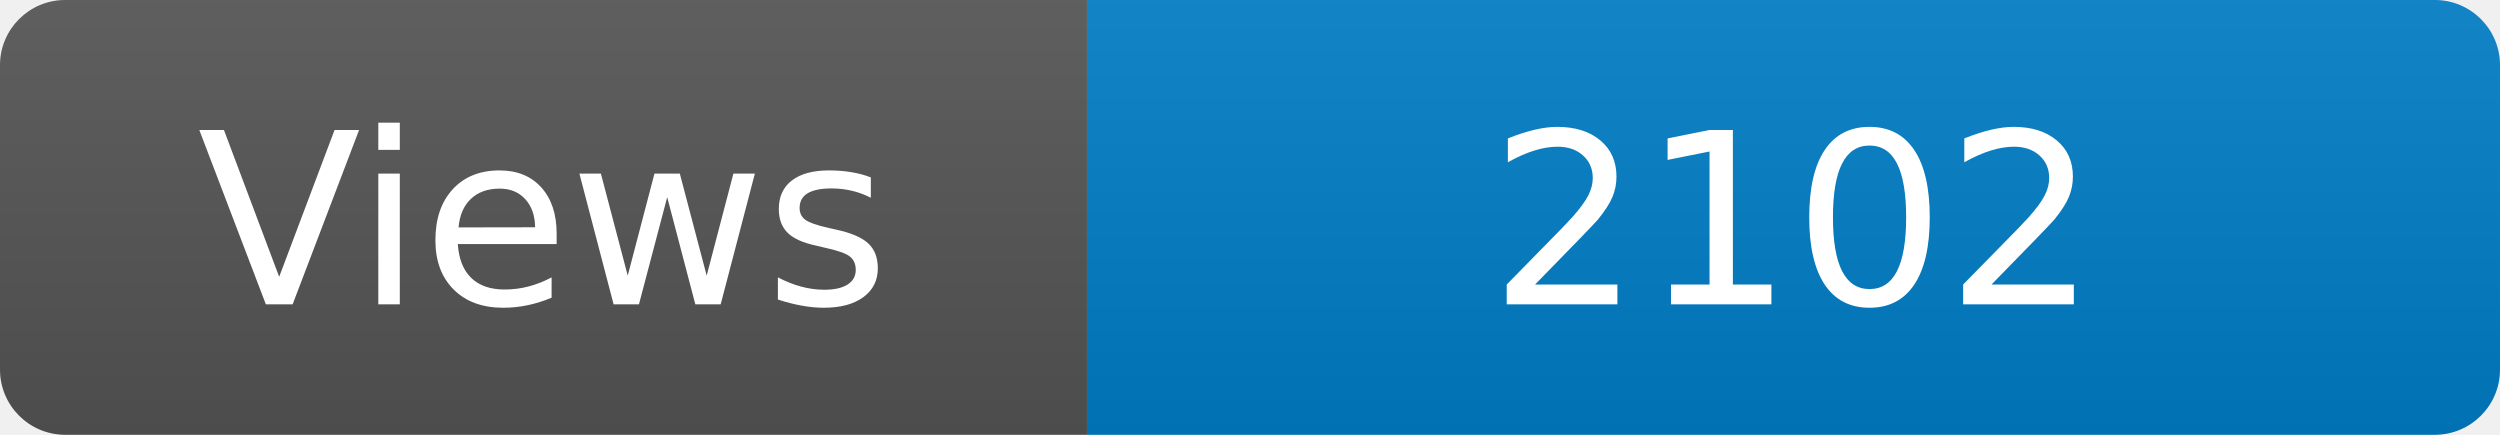
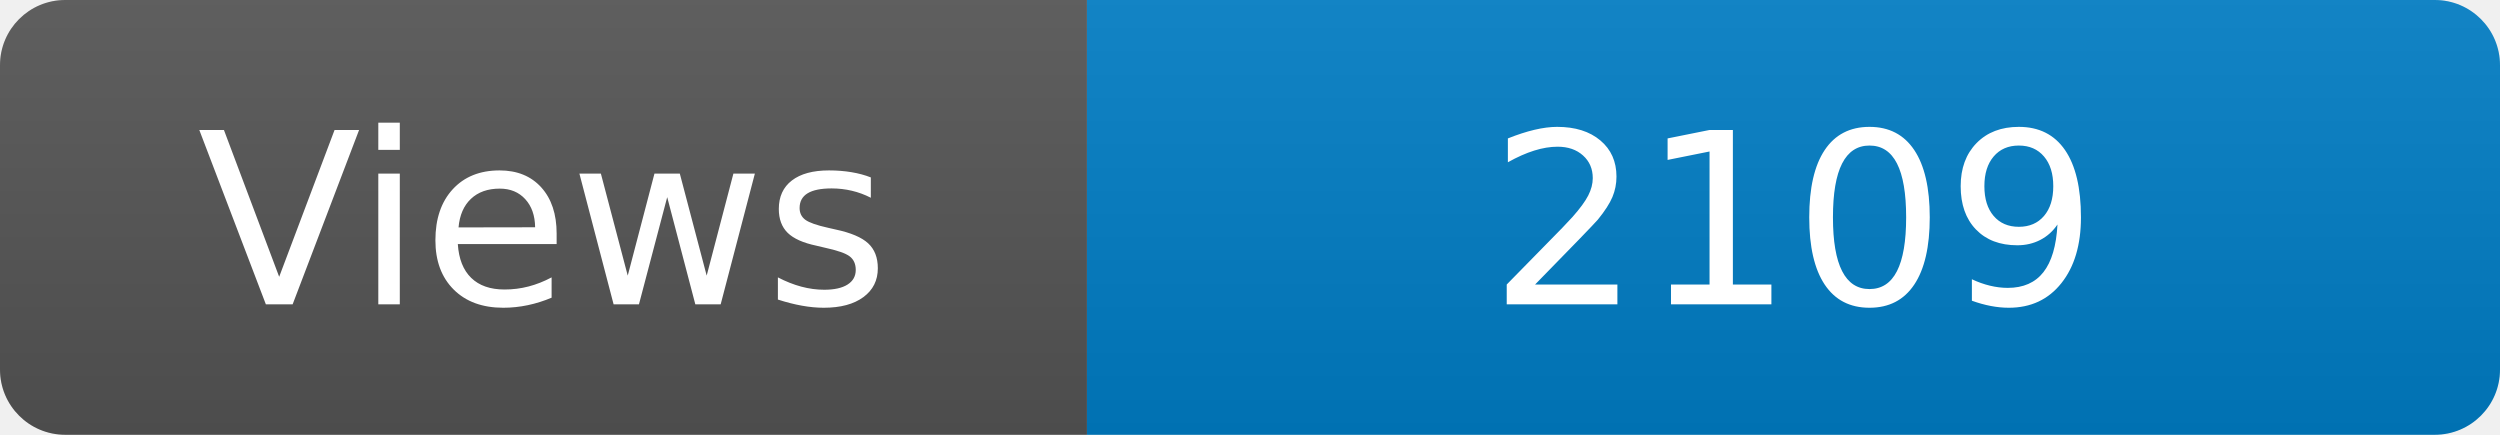
<svg xmlns="http://www.w3.org/2000/svg" width="115" height="20" role="img" aria-label="Maintained?: yes">
  <linearGradient id="s" x2="0" y2="100%">
    <stop offset="0" stop-color="#bbb" stop-opacity=".1" />
    <stop offset="1" stop-opacity=".1" />
  </linearGradient>
  <clipPath id="r">
    <rect width="115" height="20" rx="3" fill="#fff" />
  </clipPath>
  <g clip-path="url(#r)">
    <rect width="50" height="20" fill="#555" />
    <rect x="50" width="160" height="20" fill="#007ec6" />
    <rect width="115" height="20" fill="url(#s)" />
  </g>
  <g fill="#fff" text-anchor="middle" font-family="Verdana,Geneva,DejaVu Sans,sans-serif" font-size="110">
    <text x="250" y="140" transform="scale(.1)" fill="#fff">Views</text>
-     <text x="825" y="140" transform="scale(.1)" fill="#fff">2102</text>
+     <text x="825" y="140" transform="scale(.1)" fill="#fff">2109</text>
  </g>
</svg>
